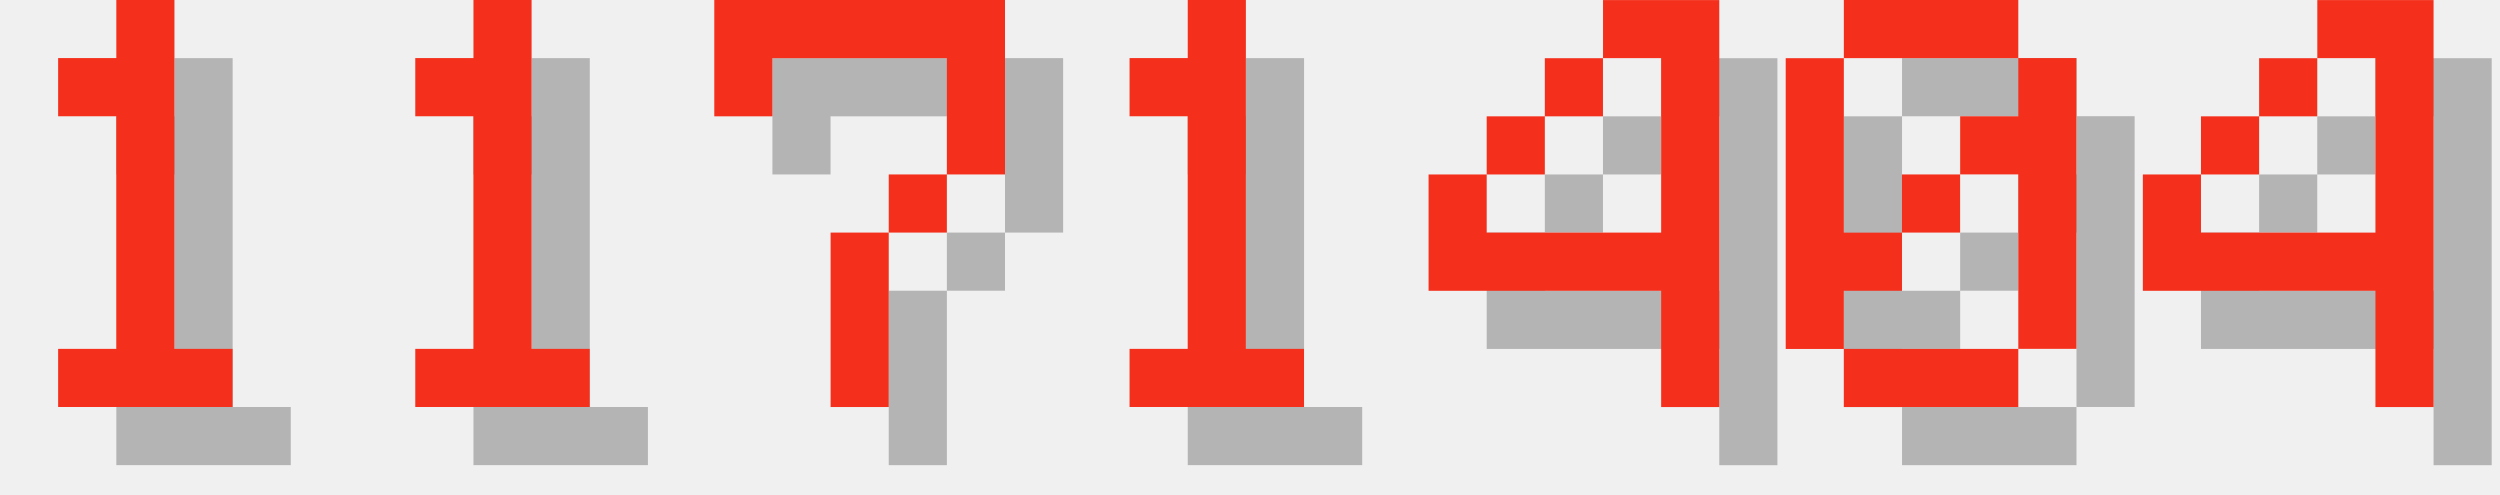
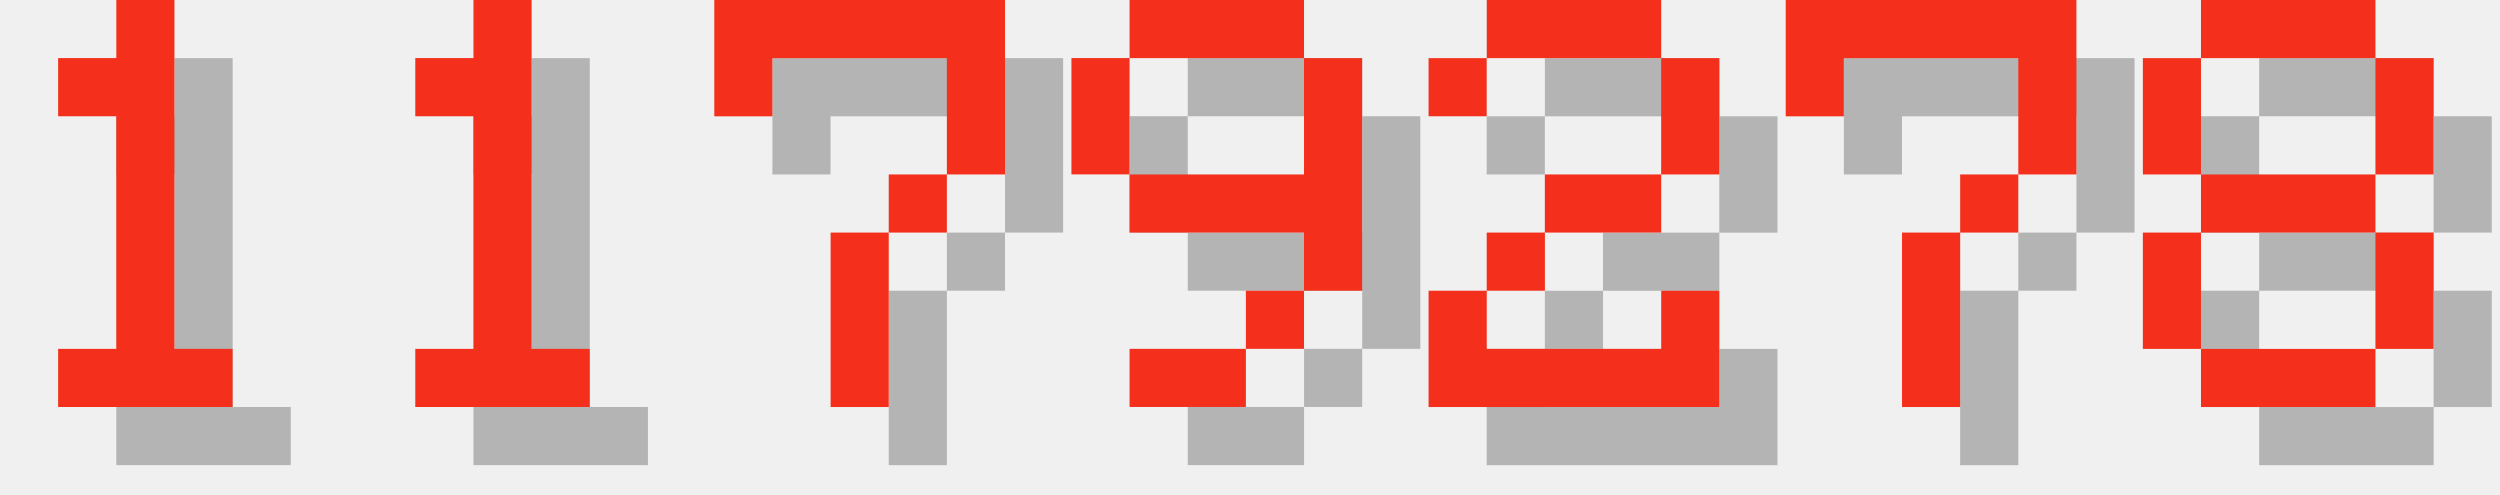
<svg xmlns="http://www.w3.org/2000/svg" version="1.1" width="182.0" height="36">
  <style>
        .text-foreground {
            fill: #F4301C;
        }
        .text-shadow {
            fill: #000000;
            fill-opacity: 0.25;
        }
    </style>
  <g class="digit" id="digit_1" transform="translate(0.0, 0), scale(4)">
    <path id="digit_1_shadow" class="text-shadow" d="m2.117 2.117v1.058h1.058v4.233h-1.058v1.058h3.175v-1.058h-1.058v-6.35h-1.058v1.058h-1.058z" fill-opacity=".5" style="paint-order:stroke fill markers" />
    <path id="digit_1_fg" class="text-foreground" d="m1.058 1.058v1.058h1.058v4.233h-1.058v1.058h3.175v-1.058h-1.058v-6.35h-1.058v1.058h-1.058z" fill="#fff" style="paint-order:stroke fill markers" />
  </g>
  <g class="digit" id="digit_1" transform="translate(26.0, 0), scale(4)">
    <path id="digit_1_shadow" class="text-shadow" d="m2.117 2.117v1.058h1.058v4.233h-1.058v1.058h3.175v-1.058h-1.058v-6.35h-1.058v1.058h-1.058z" fill-opacity=".5" style="paint-order:stroke fill markers" />
    <path id="digit_1_fg" class="text-foreground" d="m1.058 1.058v1.058h1.058v4.233h-1.058v1.058h3.175v-1.058h-1.058v-6.35h-1.058v1.058h-1.058z" fill="#fff" style="paint-order:stroke fill markers" />
  </g>
  <g class="digit" id="digit_7" transform="translate(52.0, 0), scale(4)">
    <path id="digit_7_shadow" class="text-shadow" d="m1.058 1.058 2e-6 2.117h1.058v-1.058h3.175v1.058l2e-7 1.058h-1.058v1.058h-1.058l4e-7 3.175 1.058 1e-7v-3.175h1.058v-1.058h1.058l5e-7 -1.058v-2.117z" fill-opacity=".5" style="paint-order:stroke fill markers" />
    <path id="digit_7_fg" class="text-foreground" d="m0 0 2e-6 2.117h1.058v-1.058h3.175v1.058l2e-7 1.058h-1.058v1.058h-1.058l4e-7 3.175 1.058 1e-7v-3.175h1.058v-1.058h1.058l5e-7 -1.058v-2.117z" fill="#fff" style="paint-order:stroke fill markers" />
  </g>
-   <g class="digit" id="digit_1" transform="translate(78.0, 0), scale(4)">
-     <path id="digit_1_shadow" class="text-shadow" d="m2.117 2.117v1.058h1.058v4.233h-1.058v1.058h3.175v-1.058h-1.058v-6.35h-1.058v1.058h-1.058z" fill-opacity=".5" style="paint-order:stroke fill markers" />
-     <path id="digit_1_fg" class="text-foreground" d="m1.058 1.058v1.058h1.058v4.233h-1.058v1.058h3.175v-1.058h-1.058v-6.35h-1.058v1.058h-1.058z" fill="#fff" style="paint-order:stroke fill markers" />
+   <g class="digit" id="digit_9" transform="translate(78.0, 0), scale(4)">
+     <path id="digit_9_shadow" class="text-shadow" d="m2.117 1.058v1.058h3.175v-1.058h-3.175zm3.175 1.058v2.117h-3.175v1.058h3.175v1.058h1.058v-4.233h-1.058zm0 4.233h-1.058v1.058h1.058v-1.058zm-1.058 1.058h-2.117v1.058h2.117v-1.058zm-2.117-3.175v-2.117h-1.058v2.117h1.058z" fill-opacity=".5" style="paint-order:stroke fill markers" />
+     <path id="digit_9_fg" class="text-foreground" d="m1.058 0v1.058h3.175v-1.058h-3.175zm3.175 1.058v2.117h-3.175v1.058h3.175v1.058h1.058v-4.233h-1.058zm0 4.233h-1.058v1.058h1.058v-1.058zm-1.058 1.058h-2.117v1.058h2.117v-1.058zm-2.117-3.175v-2.117h-1.058v2.117h1.058z" fill="#fff" style="paint-order:stroke fill markers" />
  </g>
-   <g class="digit" id="digit_4" transform="translate(104.0, 0), scale(4)">
-     <path id="digit_4_shadow" class="text-shadow" d="m4.233 1.058v1.058h1.058v3.175h-3.175v-1.058h-1.058v2.117h4.233v2.117h1.058v-7.408h-2.117zm-2.117 3.175h1.058v-1.058h-1.058v1.058zm1.058-1.058h1.058v-1.058h-1.058v1.058z" fill-opacity=".5" style="paint-order:stroke fill markers" />
-     <path id="digit_4_fg" class="text-foreground" d="m3.175 0v1.058h1.058v3.175h-3.175v-1.058h-1.058v2.117h4.233v2.117h1.058v-7.408h-2.117zm-2.117 3.175h1.058v-1.058h-1.058v1.058zm1.058-1.058h1.058v-1.058h-1.058v1.058z" fill="#fff" style="paint-order:stroke fill markers" />
+   <g class="digit" id="digit_2" transform="translate(104.0, 0), scale(4)">
+     <path id="digit_2_shadow" class="text-shadow" d="m1.058 2.117v1.058h1.058v-1.058h3.175v2.117h-2.117v1.058h-1.058v1.058h-1.058v2.117h5.292v-2.117h-1.058v1.058h-3.175v-1.058h1.058v-1.058h2.117v-1.058h1.058v-2.117h-1.058v-1.058h-3.175v1.058h-1.058z" fill-opacity=".5" style="paint-order:stroke fill markers" />
+     <path id="digit_2_fg" class="text-foreground" d="m0 1.058v1.058h1.058v-1.058h3.175v2.117h-2.117v1.058h-1.058v1.058h-1.058v2.117h5.292v-2.117h-1.058v1.058h-3.175v-1.058h1.058v-1.058h2.117v-1.058h1.058v-2.117h-1.058v-1.058h-3.175v1.058h-1.058z" fill="#fff" style="paint-order:stroke fill markers" />
  </g>
-   <g class="digit" id="digit_0" transform="translate(130.0, 0), scale(4)">
-     <path id="digit_0_shadow" class="text-shadow" d="m2.117 1.058v1.058h3.175v-1.058h-3.175zm3.175 1.058v1.058h-1.058v1.058h1.058v3.175h1.058v-5.292h-1.058zm0 5.292h-3.175v1.058h3.175v-1.058zm-3.175 0v-1.058h1.058v-1.058h-1.058v-3.175h-1.058v5.292h1.058zm1.058-2.117h1.058v-1.058h-1.058v1.058z" fill-opacity=".5" style="paint-order:stroke fill markers" />
-     <path id="digit_0_fg" class="text-foreground" d="m1.058 0v1.058h3.175v-1.058h-3.175zm3.175 1.058v1.058h-1.058v1.058h1.058v3.175h1.058v-5.292h-1.058zm0 5.292h-3.175v1.058h3.175v-1.058zm-3.175 0v-1.058h1.058v-1.058h-1.058v-3.175h-1.058v5.292h1.058zm1.058-2.117h1.058v-1.058h-1.058v1.058z" fill="#fff" style="paint-order:stroke fill markers" />
+   <g class="digit" id="digit_7" transform="translate(130.0, 0), scale(4)">
+     <path id="digit_7_shadow" class="text-shadow" d="m1.058 1.058 2e-6 2.117h1.058v-1.058h3.175v1.058l2e-7 1.058h-1.058v1.058h-1.058l4e-7 3.175 1.058 1e-7v-3.175h1.058v-1.058h1.058l5e-7 -1.058v-2.117z" fill-opacity=".5" style="paint-order:stroke fill markers" />
+     <path id="digit_7_fg" class="text-foreground" d="m0 0 2e-6 2.117h1.058v-1.058h3.175v1.058l2e-7 1.058h-1.058v1.058h-1.058l4e-7 3.175 1.058 1e-7v-3.175h1.058v-1.058h1.058l5e-7 -1.058v-2.117z" fill="#fff" style="paint-order:stroke fill markers" />
  </g>
-   <g class="digit" id="digit_4" transform="translate(156.0, 0), scale(4)">
-     <path id="digit_4_shadow" class="text-shadow" d="m4.233 1.058v1.058h1.058v3.175h-3.175v-1.058h-1.058v2.117h4.233v2.117h1.058v-7.408h-2.117zm-2.117 3.175h1.058v-1.058h-1.058v1.058zm1.058-1.058h1.058v-1.058h-1.058v1.058z" fill-opacity=".5" style="paint-order:stroke fill markers" />
-     <path id="digit_4_fg" class="text-foreground" d="m3.175 0v1.058h1.058v3.175h-3.175v-1.058h-1.058v2.117h4.233v2.117h1.058v-7.408h-2.117zm-2.117 3.175h1.058v-1.058h-1.058v1.058zm1.058-1.058h1.058v-1.058h-1.058v1.058z" fill="#fff" style="paint-order:stroke fill markers" />
+   <g class="digit" id="digit_8" transform="translate(156.0, 0), scale(4)">
+     <path id="digit_8_shadow" class="text-shadow" d="m2.117 1.058v1.058h3.175v-1.058h-3.175zm3.175 1.058v2.117h1.058v-2.117h-1.058zm0 2.117h-3.175v1.058h3.175v-1.058zm0 1.058v2.117h1.058v-2.117h-1.058zm0 2.117h-3.175v1.058h3.175v-1.058zm-3.175 0v-2.117h-1.058v2.117h1.058zm0-3.175v-2.117h-1.058v2.117h1.058z" fill-opacity=".5" style="paint-order:stroke fill markers" />
+     <path id="digit_8_fg" class="text-foreground" d="m1.058 0v1.058h3.175v-1.058h-3.175zm3.175 1.058v2.117h1.058v-2.117h-1.058zm0 2.117h-3.175v1.058h3.175v-1.058zm0 1.058v2.117h1.058v-2.117h-1.058zm0 2.117h-3.175v1.058h3.175v-1.058zm-3.175 0v-2.117h-1.058v2.117h1.058zm0-3.175v-2.117h-1.058v2.117h1.058z" fill="#fff" style="paint-order:stroke fill markers" />
  </g>
</svg>
